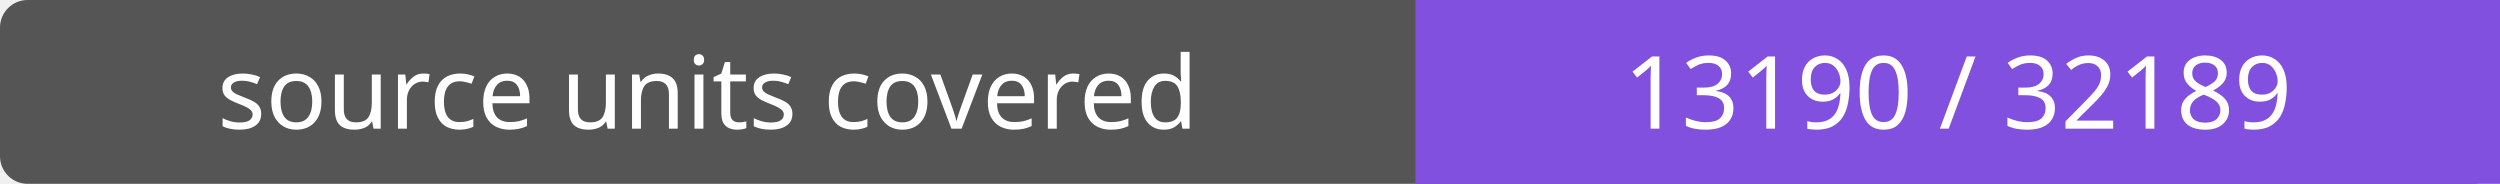
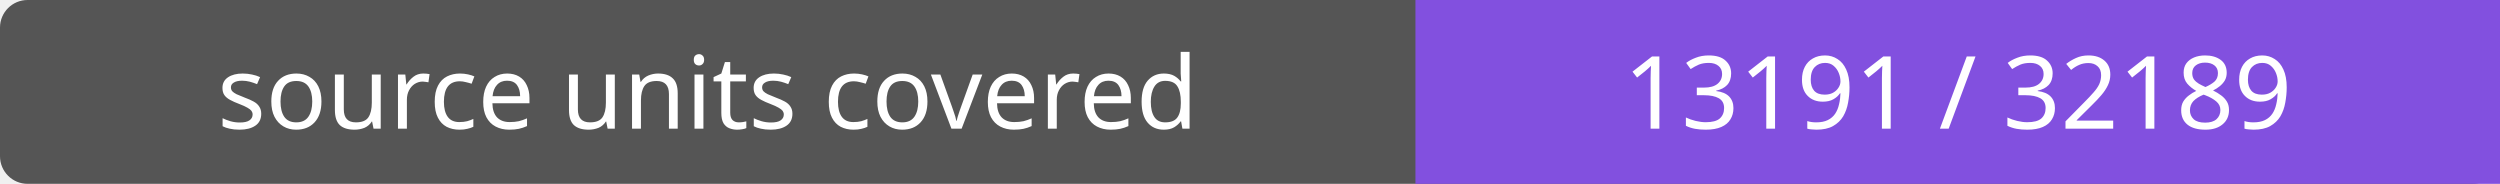
- <svg xmlns="http://www.w3.org/2000/svg" width="272" height="20" role="img" aria-label="source units covered: 13190 / 32189">
+ <svg xmlns="http://www.w3.org/2000/svg" width="272" height="20" role="img" aria-label="source units covered: 13191 / 32189">
  <rect width="272" height="20" rx="3" fill="#555" />
  <path fill="#8250df" d="M154 0h118v20H154z" />
  <g fill="#fff" text-anchor="middle" font-family="Verdana,sans-serif" font-size="11">
    <text x="77.0" y="14">source units covered</text>
-     <text x="213.0" y="14">13190 / 32189</text>
+     <text x="213.0" y="14">13191 / 32189</text>
  </g>
</svg>
